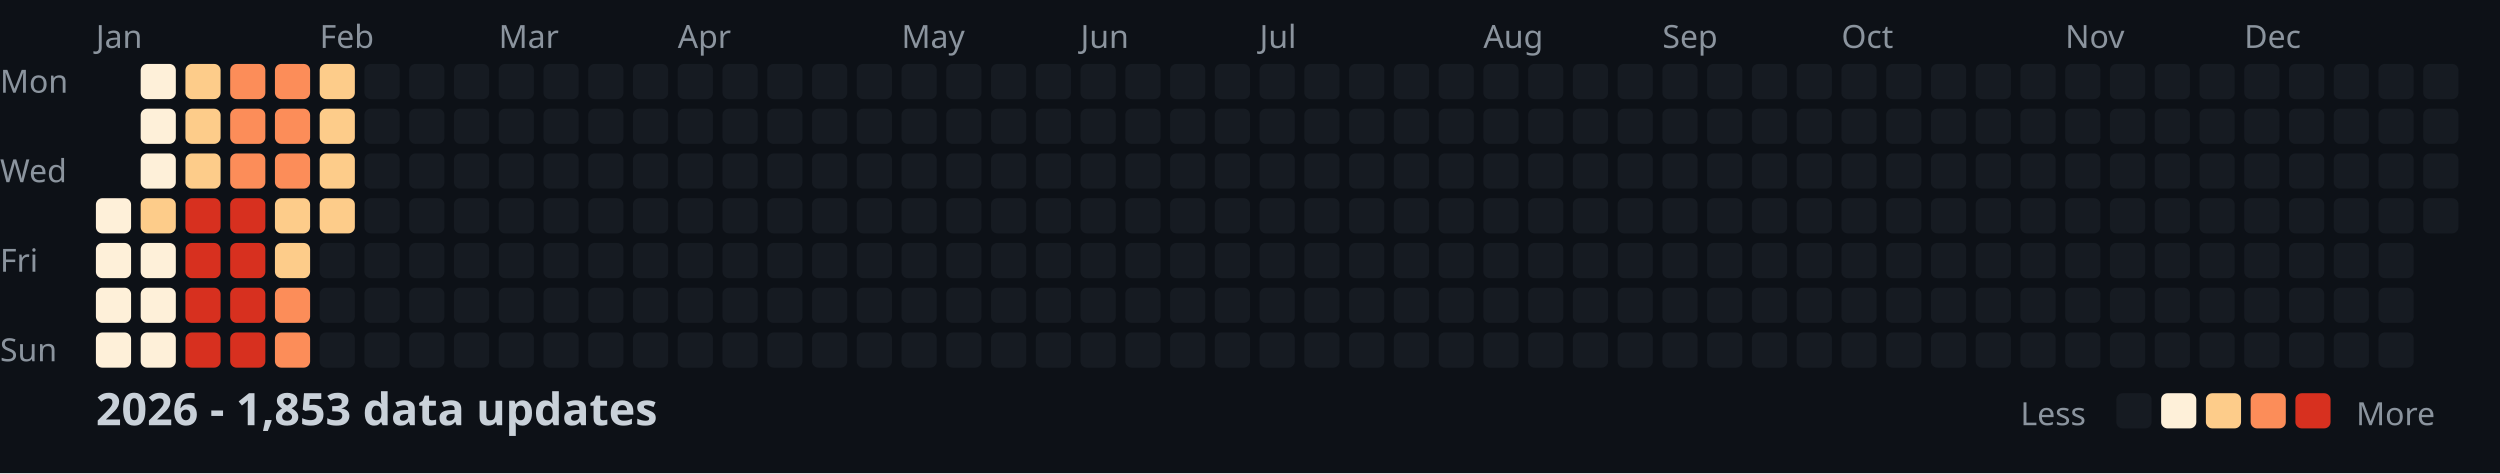
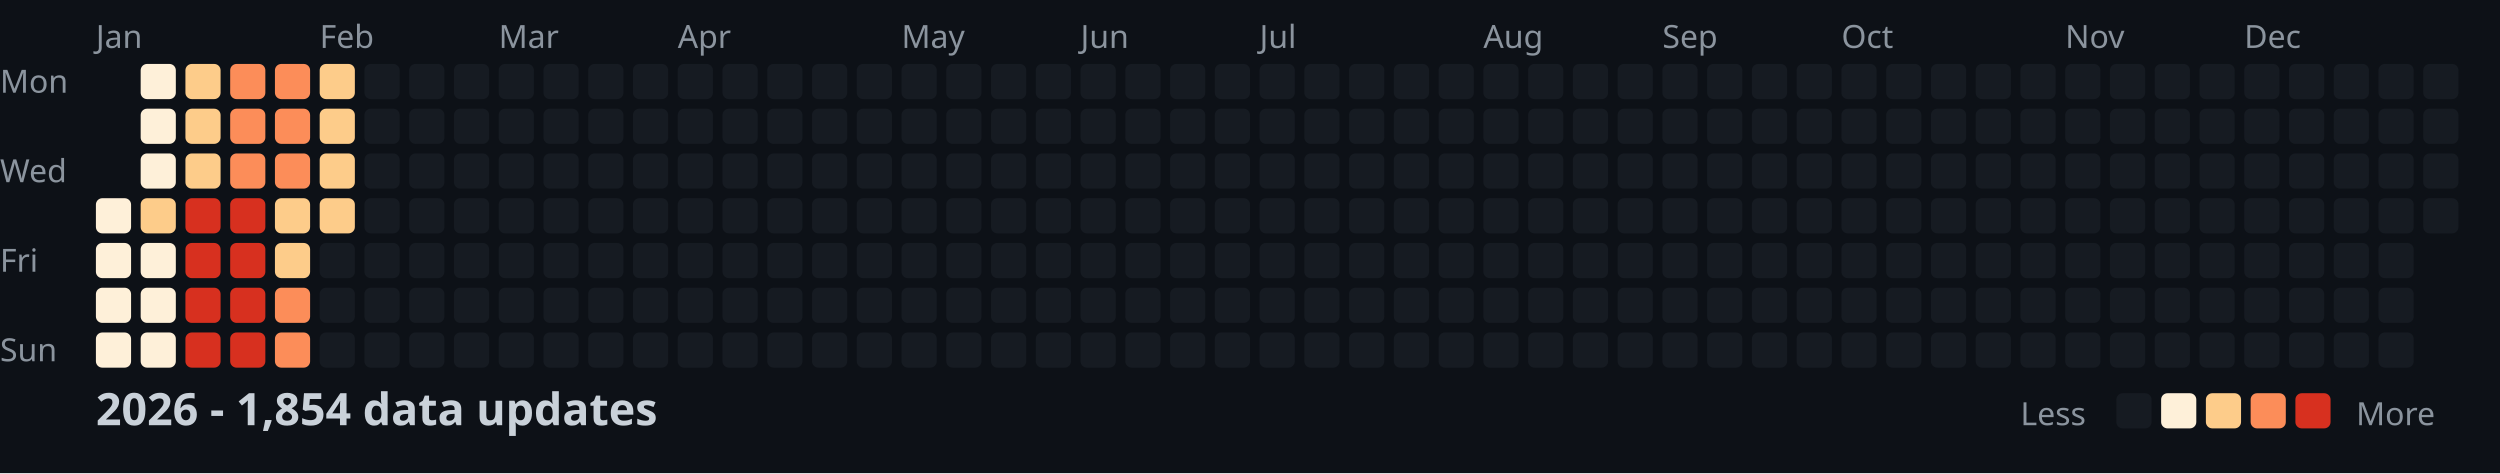
<svg xmlns="http://www.w3.org/2000/svg" width="782" height="148">
  <style>
    .month { font: 10px sans-serif; fill: #8b949e; }
    .day { font: 10px sans-serif; fill: #8b949e; }
    .title { font: bold 14px sans-serif; fill: #c9d1d9; }
    .legend { font: 10px sans-serif; fill: #8b949e; }
  </style>
  <rect width="100%" height="100%" fill="#0d1117" />
  <text x="0" y="29" class="day">Mon</text>
  <text x="0" y="57" class="day">Wed</text>
  <text x="0" y="85" class="day">Fri</text>
  <text x="0" y="113" class="day">Sun</text>
  <text x="30" y="15" class="month">Jan</text>
  <text x="100" y="15" class="month">Feb</text>
  <text x="156" y="15" class="month">Mar</text>
  <text x="212" y="15" class="month">Apr</text>
  <text x="282" y="15" class="month">May</text>
  <text x="338" y="15" class="month">Jun</text>
  <text x="394" y="15" class="month">Jul</text>
  <text x="464" y="15" class="month">Aug</text>
  <text x="520" y="15" class="month">Sep</text>
  <text x="576" y="15" class="month">Oct</text>
  <text x="646" y="15" class="month">Nov</text>
  <text x="702" y="15" class="month">Dec</text>
  <rect x="30" y="62" width="11" height="11" fill="#fef0d9" rx="2" />
  <rect x="30" y="76" width="11" height="11" fill="#fef0d9" rx="2" />
  <rect x="30" y="90" width="11" height="11" fill="#fef0d9" rx="2" />
  <rect x="30" y="104" width="11" height="11" fill="#fef0d9" rx="2" />
  <rect x="44" y="20" width="11" height="11" fill="#fef0d9" rx="2" />
  <rect x="44" y="34" width="11" height="11" fill="#fef0d9" rx="2" />
  <rect x="44" y="48" width="11" height="11" fill="#fef0d9" rx="2" />
  <rect x="44" y="62" width="11" height="11" fill="#fdcc8a" rx="2" />
  <rect x="44" y="76" width="11" height="11" fill="#fef0d9" rx="2" />
  <rect x="44" y="90" width="11" height="11" fill="#fef0d9" rx="2" />
  <rect x="44" y="104" width="11" height="11" fill="#fef0d9" rx="2" />
  <rect x="58" y="20" width="11" height="11" fill="#fdcc8a" rx="2" />
  <rect x="58" y="34" width="11" height="11" fill="#fdcc8a" rx="2" />
  <rect x="58" y="48" width="11" height="11" fill="#fdcc8a" rx="2" />
  <rect x="58" y="62" width="11" height="11" fill="#d7301f" rx="2" />
  <rect x="58" y="76" width="11" height="11" fill="#d7301f" rx="2" />
  <rect x="58" y="90" width="11" height="11" fill="#d7301f" rx="2" />
  <rect x="58" y="104" width="11" height="11" fill="#d7301f" rx="2" />
  <rect x="72" y="20" width="11" height="11" fill="#fc8d59" rx="2" />
  <rect x="72" y="34" width="11" height="11" fill="#fc8d59" rx="2" />
  <rect x="72" y="48" width="11" height="11" fill="#fc8d59" rx="2" />
  <rect x="72" y="62" width="11" height="11" fill="#d7301f" rx="2" />
  <rect x="72" y="76" width="11" height="11" fill="#d7301f" rx="2" />
  <rect x="72" y="90" width="11" height="11" fill="#d7301f" rx="2" />
  <rect x="72" y="104" width="11" height="11" fill="#d7301f" rx="2" />
  <rect x="86" y="20" width="11" height="11" fill="#fc8d59" rx="2" />
  <rect x="86" y="34" width="11" height="11" fill="#fc8d59" rx="2" />
  <rect x="86" y="48" width="11" height="11" fill="#fc8d59" rx="2" />
  <rect x="86" y="62" width="11" height="11" fill="#fdcc8a" rx="2" />
  <rect x="86" y="76" width="11" height="11" fill="#fdcc8a" rx="2" />
  <rect x="86" y="90" width="11" height="11" fill="#fc8d59" rx="2" />
  <rect x="86" y="104" width="11" height="11" fill="#fc8d59" rx="2" />
  <rect x="100" y="20" width="11" height="11" fill="#fdcc8a" rx="2" />
  <rect x="100" y="34" width="11" height="11" fill="#fdcc8a" rx="2" />
  <rect x="100" y="48" width="11" height="11" fill="#fdcc8a" rx="2" />
  <rect x="100" y="62" width="11" height="11" fill="#fdcc8a" rx="2" />
  <rect x="100" y="76" width="11" height="11" fill="#161b22" rx="2" />
  <rect x="100" y="90" width="11" height="11" fill="#161b22" rx="2" />
  <rect x="100" y="104" width="11" height="11" fill="#161b22" rx="2" />
  <rect x="114" y="20" width="11" height="11" fill="#161b22" rx="2" />
  <rect x="114" y="34" width="11" height="11" fill="#161b22" rx="2" />
  <rect x="114" y="48" width="11" height="11" fill="#161b22" rx="2" />
  <rect x="114" y="62" width="11" height="11" fill="#161b22" rx="2" />
  <rect x="114" y="76" width="11" height="11" fill="#161b22" rx="2" />
  <rect x="114" y="90" width="11" height="11" fill="#161b22" rx="2" />
  <rect x="114" y="104" width="11" height="11" fill="#161b22" rx="2" />
  <rect x="128" y="20" width="11" height="11" fill="#161b22" rx="2" />
  <rect x="128" y="34" width="11" height="11" fill="#161b22" rx="2" />
  <rect x="128" y="48" width="11" height="11" fill="#161b22" rx="2" />
  <rect x="128" y="62" width="11" height="11" fill="#161b22" rx="2" />
  <rect x="128" y="76" width="11" height="11" fill="#161b22" rx="2" />
  <rect x="128" y="90" width="11" height="11" fill="#161b22" rx="2" />
  <rect x="128" y="104" width="11" height="11" fill="#161b22" rx="2" />
  <rect x="142" y="20" width="11" height="11" fill="#161b22" rx="2" />
  <rect x="142" y="34" width="11" height="11" fill="#161b22" rx="2" />
  <rect x="142" y="48" width="11" height="11" fill="#161b22" rx="2" />
  <rect x="142" y="62" width="11" height="11" fill="#161b22" rx="2" />
  <rect x="142" y="76" width="11" height="11" fill="#161b22" rx="2" />
  <rect x="142" y="90" width="11" height="11" fill="#161b22" rx="2" />
  <rect x="142" y="104" width="11" height="11" fill="#161b22" rx="2" />
  <rect x="156" y="20" width="11" height="11" fill="#161b22" rx="2" />
  <rect x="156" y="34" width="11" height="11" fill="#161b22" rx="2" />
  <rect x="156" y="48" width="11" height="11" fill="#161b22" rx="2" />
  <rect x="156" y="62" width="11" height="11" fill="#161b22" rx="2" />
  <rect x="156" y="76" width="11" height="11" fill="#161b22" rx="2" />
  <rect x="156" y="90" width="11" height="11" fill="#161b22" rx="2" />
  <rect x="156" y="104" width="11" height="11" fill="#161b22" rx="2" />
  <rect x="170" y="20" width="11" height="11" fill="#161b22" rx="2" />
  <rect x="170" y="34" width="11" height="11" fill="#161b22" rx="2" />
  <rect x="170" y="48" width="11" height="11" fill="#161b22" rx="2" />
  <rect x="170" y="62" width="11" height="11" fill="#161b22" rx="2" />
  <rect x="170" y="76" width="11" height="11" fill="#161b22" rx="2" />
  <rect x="170" y="90" width="11" height="11" fill="#161b22" rx="2" />
  <rect x="170" y="104" width="11" height="11" fill="#161b22" rx="2" />
  <rect x="184" y="20" width="11" height="11" fill="#161b22" rx="2" />
  <rect x="184" y="34" width="11" height="11" fill="#161b22" rx="2" />
  <rect x="184" y="48" width="11" height="11" fill="#161b22" rx="2" />
  <rect x="184" y="62" width="11" height="11" fill="#161b22" rx="2" />
  <rect x="184" y="76" width="11" height="11" fill="#161b22" rx="2" />
  <rect x="184" y="90" width="11" height="11" fill="#161b22" rx="2" />
  <rect x="184" y="104" width="11" height="11" fill="#161b22" rx="2" />
  <rect x="198" y="20" width="11" height="11" fill="#161b22" rx="2" />
  <rect x="198" y="34" width="11" height="11" fill="#161b22" rx="2" />
  <rect x="198" y="48" width="11" height="11" fill="#161b22" rx="2" />
  <rect x="198" y="62" width="11" height="11" fill="#161b22" rx="2" />
  <rect x="198" y="76" width="11" height="11" fill="#161b22" rx="2" />
  <rect x="198" y="90" width="11" height="11" fill="#161b22" rx="2" />
  <rect x="198" y="104" width="11" height="11" fill="#161b22" rx="2" />
  <rect x="212" y="20" width="11" height="11" fill="#161b22" rx="2" />
  <rect x="212" y="34" width="11" height="11" fill="#161b22" rx="2" />
  <rect x="212" y="48" width="11" height="11" fill="#161b22" rx="2" />
  <rect x="212" y="62" width="11" height="11" fill="#161b22" rx="2" />
  <rect x="212" y="76" width="11" height="11" fill="#161b22" rx="2" />
  <rect x="212" y="90" width="11" height="11" fill="#161b22" rx="2" />
  <rect x="212" y="104" width="11" height="11" fill="#161b22" rx="2" />
  <rect x="226" y="20" width="11" height="11" fill="#161b22" rx="2" />
  <rect x="226" y="34" width="11" height="11" fill="#161b22" rx="2" />
  <rect x="226" y="48" width="11" height="11" fill="#161b22" rx="2" />
  <rect x="226" y="62" width="11" height="11" fill="#161b22" rx="2" />
  <rect x="226" y="76" width="11" height="11" fill="#161b22" rx="2" />
  <rect x="226" y="90" width="11" height="11" fill="#161b22" rx="2" />
  <rect x="226" y="104" width="11" height="11" fill="#161b22" rx="2" />
  <rect x="240" y="20" width="11" height="11" fill="#161b22" rx="2" />
  <rect x="240" y="34" width="11" height="11" fill="#161b22" rx="2" />
  <rect x="240" y="48" width="11" height="11" fill="#161b22" rx="2" />
  <rect x="240" y="62" width="11" height="11" fill="#161b22" rx="2" />
  <rect x="240" y="76" width="11" height="11" fill="#161b22" rx="2" />
  <rect x="240" y="90" width="11" height="11" fill="#161b22" rx="2" />
  <rect x="240" y="104" width="11" height="11" fill="#161b22" rx="2" />
  <rect x="254" y="20" width="11" height="11" fill="#161b22" rx="2" />
  <rect x="254" y="34" width="11" height="11" fill="#161b22" rx="2" />
  <rect x="254" y="48" width="11" height="11" fill="#161b22" rx="2" />
  <rect x="254" y="62" width="11" height="11" fill="#161b22" rx="2" />
  <rect x="254" y="76" width="11" height="11" fill="#161b22" rx="2" />
  <rect x="254" y="90" width="11" height="11" fill="#161b22" rx="2" />
  <rect x="254" y="104" width="11" height="11" fill="#161b22" rx="2" />
  <rect x="268" y="20" width="11" height="11" fill="#161b22" rx="2" />
  <rect x="268" y="34" width="11" height="11" fill="#161b22" rx="2" />
  <rect x="268" y="48" width="11" height="11" fill="#161b22" rx="2" />
  <rect x="268" y="62" width="11" height="11" fill="#161b22" rx="2" />
  <rect x="268" y="76" width="11" height="11" fill="#161b22" rx="2" />
  <rect x="268" y="90" width="11" height="11" fill="#161b22" rx="2" />
  <rect x="268" y="104" width="11" height="11" fill="#161b22" rx="2" />
  <rect x="282" y="20" width="11" height="11" fill="#161b22" rx="2" />
  <rect x="282" y="34" width="11" height="11" fill="#161b22" rx="2" />
  <rect x="282" y="48" width="11" height="11" fill="#161b22" rx="2" />
  <rect x="282" y="62" width="11" height="11" fill="#161b22" rx="2" />
  <rect x="282" y="76" width="11" height="11" fill="#161b22" rx="2" />
  <rect x="282" y="90" width="11" height="11" fill="#161b22" rx="2" />
  <rect x="282" y="104" width="11" height="11" fill="#161b22" rx="2" />
  <rect x="296" y="20" width="11" height="11" fill="#161b22" rx="2" />
  <rect x="296" y="34" width="11" height="11" fill="#161b22" rx="2" />
  <rect x="296" y="48" width="11" height="11" fill="#161b22" rx="2" />
  <rect x="296" y="62" width="11" height="11" fill="#161b22" rx="2" />
  <rect x="296" y="76" width="11" height="11" fill="#161b22" rx="2" />
  <rect x="296" y="90" width="11" height="11" fill="#161b22" rx="2" />
  <rect x="296" y="104" width="11" height="11" fill="#161b22" rx="2" />
  <rect x="310" y="20" width="11" height="11" fill="#161b22" rx="2" />
  <rect x="310" y="34" width="11" height="11" fill="#161b22" rx="2" />
  <rect x="310" y="48" width="11" height="11" fill="#161b22" rx="2" />
  <rect x="310" y="62" width="11" height="11" fill="#161b22" rx="2" />
  <rect x="310" y="76" width="11" height="11" fill="#161b22" rx="2" />
  <rect x="310" y="90" width="11" height="11" fill="#161b22" rx="2" />
  <rect x="310" y="104" width="11" height="11" fill="#161b22" rx="2" />
  <rect x="324" y="20" width="11" height="11" fill="#161b22" rx="2" />
  <rect x="324" y="34" width="11" height="11" fill="#161b22" rx="2" />
  <rect x="324" y="48" width="11" height="11" fill="#161b22" rx="2" />
  <rect x="324" y="62" width="11" height="11" fill="#161b22" rx="2" />
  <rect x="324" y="76" width="11" height="11" fill="#161b22" rx="2" />
  <rect x="324" y="90" width="11" height="11" fill="#161b22" rx="2" />
  <rect x="324" y="104" width="11" height="11" fill="#161b22" rx="2" />
  <rect x="338" y="20" width="11" height="11" fill="#161b22" rx="2" />
  <rect x="338" y="34" width="11" height="11" fill="#161b22" rx="2" />
  <rect x="338" y="48" width="11" height="11" fill="#161b22" rx="2" />
  <rect x="338" y="62" width="11" height="11" fill="#161b22" rx="2" />
  <rect x="338" y="76" width="11" height="11" fill="#161b22" rx="2" />
  <rect x="338" y="90" width="11" height="11" fill="#161b22" rx="2" />
  <rect x="338" y="104" width="11" height="11" fill="#161b22" rx="2" />
  <rect x="352" y="20" width="11" height="11" fill="#161b22" rx="2" />
  <rect x="352" y="34" width="11" height="11" fill="#161b22" rx="2" />
  <rect x="352" y="48" width="11" height="11" fill="#161b22" rx="2" />
  <rect x="352" y="62" width="11" height="11" fill="#161b22" rx="2" />
  <rect x="352" y="76" width="11" height="11" fill="#161b22" rx="2" />
  <rect x="352" y="90" width="11" height="11" fill="#161b22" rx="2" />
  <rect x="352" y="104" width="11" height="11" fill="#161b22" rx="2" />
  <rect x="366" y="20" width="11" height="11" fill="#161b22" rx="2" />
  <rect x="366" y="34" width="11" height="11" fill="#161b22" rx="2" />
  <rect x="366" y="48" width="11" height="11" fill="#161b22" rx="2" />
  <rect x="366" y="62" width="11" height="11" fill="#161b22" rx="2" />
  <rect x="366" y="76" width="11" height="11" fill="#161b22" rx="2" />
  <rect x="366" y="90" width="11" height="11" fill="#161b22" rx="2" />
  <rect x="366" y="104" width="11" height="11" fill="#161b22" rx="2" />
  <rect x="380" y="20" width="11" height="11" fill="#161b22" rx="2" />
  <rect x="380" y="34" width="11" height="11" fill="#161b22" rx="2" />
  <rect x="380" y="48" width="11" height="11" fill="#161b22" rx="2" />
  <rect x="380" y="62" width="11" height="11" fill="#161b22" rx="2" />
  <rect x="380" y="76" width="11" height="11" fill="#161b22" rx="2" />
  <rect x="380" y="90" width="11" height="11" fill="#161b22" rx="2" />
  <rect x="380" y="104" width="11" height="11" fill="#161b22" rx="2" />
  <rect x="394" y="20" width="11" height="11" fill="#161b22" rx="2" />
  <rect x="394" y="34" width="11" height="11" fill="#161b22" rx="2" />
  <rect x="394" y="48" width="11" height="11" fill="#161b22" rx="2" />
  <rect x="394" y="62" width="11" height="11" fill="#161b22" rx="2" />
  <rect x="394" y="76" width="11" height="11" fill="#161b22" rx="2" />
  <rect x="394" y="90" width="11" height="11" fill="#161b22" rx="2" />
  <rect x="394" y="104" width="11" height="11" fill="#161b22" rx="2" />
  <rect x="408" y="20" width="11" height="11" fill="#161b22" rx="2" />
  <rect x="408" y="34" width="11" height="11" fill="#161b22" rx="2" />
  <rect x="408" y="48" width="11" height="11" fill="#161b22" rx="2" />
  <rect x="408" y="62" width="11" height="11" fill="#161b22" rx="2" />
  <rect x="408" y="76" width="11" height="11" fill="#161b22" rx="2" />
  <rect x="408" y="90" width="11" height="11" fill="#161b22" rx="2" />
  <rect x="408" y="104" width="11" height="11" fill="#161b22" rx="2" />
  <rect x="422" y="20" width="11" height="11" fill="#161b22" rx="2" />
  <rect x="422" y="34" width="11" height="11" fill="#161b22" rx="2" />
  <rect x="422" y="48" width="11" height="11" fill="#161b22" rx="2" />
  <rect x="422" y="62" width="11" height="11" fill="#161b22" rx="2" />
  <rect x="422" y="76" width="11" height="11" fill="#161b22" rx="2" />
  <rect x="422" y="90" width="11" height="11" fill="#161b22" rx="2" />
  <rect x="422" y="104" width="11" height="11" fill="#161b22" rx="2" />
  <rect x="436" y="20" width="11" height="11" fill="#161b22" rx="2" />
  <rect x="436" y="34" width="11" height="11" fill="#161b22" rx="2" />
  <rect x="436" y="48" width="11" height="11" fill="#161b22" rx="2" />
  <rect x="436" y="62" width="11" height="11" fill="#161b22" rx="2" />
  <rect x="436" y="76" width="11" height="11" fill="#161b22" rx="2" />
  <rect x="436" y="90" width="11" height="11" fill="#161b22" rx="2" />
  <rect x="436" y="104" width="11" height="11" fill="#161b22" rx="2" />
  <rect x="450" y="20" width="11" height="11" fill="#161b22" rx="2" />
  <rect x="450" y="34" width="11" height="11" fill="#161b22" rx="2" />
  <rect x="450" y="48" width="11" height="11" fill="#161b22" rx="2" />
  <rect x="450" y="62" width="11" height="11" fill="#161b22" rx="2" />
  <rect x="450" y="76" width="11" height="11" fill="#161b22" rx="2" />
  <rect x="450" y="90" width="11" height="11" fill="#161b22" rx="2" />
  <rect x="450" y="104" width="11" height="11" fill="#161b22" rx="2" />
  <rect x="464" y="20" width="11" height="11" fill="#161b22" rx="2" />
  <rect x="464" y="34" width="11" height="11" fill="#161b22" rx="2" />
  <rect x="464" y="48" width="11" height="11" fill="#161b22" rx="2" />
  <rect x="464" y="62" width="11" height="11" fill="#161b22" rx="2" />
  <rect x="464" y="76" width="11" height="11" fill="#161b22" rx="2" />
  <rect x="464" y="90" width="11" height="11" fill="#161b22" rx="2" />
  <rect x="464" y="104" width="11" height="11" fill="#161b22" rx="2" />
  <rect x="478" y="20" width="11" height="11" fill="#161b22" rx="2" />
  <rect x="478" y="34" width="11" height="11" fill="#161b22" rx="2" />
  <rect x="478" y="48" width="11" height="11" fill="#161b22" rx="2" />
  <rect x="478" y="62" width="11" height="11" fill="#161b22" rx="2" />
  <rect x="478" y="76" width="11" height="11" fill="#161b22" rx="2" />
  <rect x="478" y="90" width="11" height="11" fill="#161b22" rx="2" />
  <rect x="478" y="104" width="11" height="11" fill="#161b22" rx="2" />
  <rect x="492" y="20" width="11" height="11" fill="#161b22" rx="2" />
  <rect x="492" y="34" width="11" height="11" fill="#161b22" rx="2" />
  <rect x="492" y="48" width="11" height="11" fill="#161b22" rx="2" />
  <rect x="492" y="62" width="11" height="11" fill="#161b22" rx="2" />
  <rect x="492" y="76" width="11" height="11" fill="#161b22" rx="2" />
  <rect x="492" y="90" width="11" height="11" fill="#161b22" rx="2" />
  <rect x="492" y="104" width="11" height="11" fill="#161b22" rx="2" />
  <rect x="506" y="20" width="11" height="11" fill="#161b22" rx="2" />
  <rect x="506" y="34" width="11" height="11" fill="#161b22" rx="2" />
  <rect x="506" y="48" width="11" height="11" fill="#161b22" rx="2" />
  <rect x="506" y="62" width="11" height="11" fill="#161b22" rx="2" />
  <rect x="506" y="76" width="11" height="11" fill="#161b22" rx="2" />
  <rect x="506" y="90" width="11" height="11" fill="#161b22" rx="2" />
  <rect x="506" y="104" width="11" height="11" fill="#161b22" rx="2" />
  <rect x="520" y="20" width="11" height="11" fill="#161b22" rx="2" />
  <rect x="520" y="34" width="11" height="11" fill="#161b22" rx="2" />
  <rect x="520" y="48" width="11" height="11" fill="#161b22" rx="2" />
  <rect x="520" y="62" width="11" height="11" fill="#161b22" rx="2" />
  <rect x="520" y="76" width="11" height="11" fill="#161b22" rx="2" />
  <rect x="520" y="90" width="11" height="11" fill="#161b22" rx="2" />
  <rect x="520" y="104" width="11" height="11" fill="#161b22" rx="2" />
  <rect x="534" y="20" width="11" height="11" fill="#161b22" rx="2" />
  <rect x="534" y="34" width="11" height="11" fill="#161b22" rx="2" />
  <rect x="534" y="48" width="11" height="11" fill="#161b22" rx="2" />
  <rect x="534" y="62" width="11" height="11" fill="#161b22" rx="2" />
  <rect x="534" y="76" width="11" height="11" fill="#161b22" rx="2" />
  <rect x="534" y="90" width="11" height="11" fill="#161b22" rx="2" />
  <rect x="534" y="104" width="11" height="11" fill="#161b22" rx="2" />
  <rect x="548" y="20" width="11" height="11" fill="#161b22" rx="2" />
  <rect x="548" y="34" width="11" height="11" fill="#161b22" rx="2" />
  <rect x="548" y="48" width="11" height="11" fill="#161b22" rx="2" />
  <rect x="548" y="62" width="11" height="11" fill="#161b22" rx="2" />
  <rect x="548" y="76" width="11" height="11" fill="#161b22" rx="2" />
  <rect x="548" y="90" width="11" height="11" fill="#161b22" rx="2" />
  <rect x="548" y="104" width="11" height="11" fill="#161b22" rx="2" />
  <rect x="562" y="20" width="11" height="11" fill="#161b22" rx="2" />
  <rect x="562" y="34" width="11" height="11" fill="#161b22" rx="2" />
  <rect x="562" y="48" width="11" height="11" fill="#161b22" rx="2" />
  <rect x="562" y="62" width="11" height="11" fill="#161b22" rx="2" />
  <rect x="562" y="76" width="11" height="11" fill="#161b22" rx="2" />
  <rect x="562" y="90" width="11" height="11" fill="#161b22" rx="2" />
  <rect x="562" y="104" width="11" height="11" fill="#161b22" rx="2" />
  <rect x="576" y="20" width="11" height="11" fill="#161b22" rx="2" />
  <rect x="576" y="34" width="11" height="11" fill="#161b22" rx="2" />
  <rect x="576" y="48" width="11" height="11" fill="#161b22" rx="2" />
  <rect x="576" y="62" width="11" height="11" fill="#161b22" rx="2" />
  <rect x="576" y="76" width="11" height="11" fill="#161b22" rx="2" />
  <rect x="576" y="90" width="11" height="11" fill="#161b22" rx="2" />
  <rect x="576" y="104" width="11" height="11" fill="#161b22" rx="2" />
  <rect x="590" y="20" width="11" height="11" fill="#161b22" rx="2" />
  <rect x="590" y="34" width="11" height="11" fill="#161b22" rx="2" />
  <rect x="590" y="48" width="11" height="11" fill="#161b22" rx="2" />
  <rect x="590" y="62" width="11" height="11" fill="#161b22" rx="2" />
  <rect x="590" y="76" width="11" height="11" fill="#161b22" rx="2" />
  <rect x="590" y="90" width="11" height="11" fill="#161b22" rx="2" />
  <rect x="590" y="104" width="11" height="11" fill="#161b22" rx="2" />
  <rect x="604" y="20" width="11" height="11" fill="#161b22" rx="2" />
  <rect x="604" y="34" width="11" height="11" fill="#161b22" rx="2" />
  <rect x="604" y="48" width="11" height="11" fill="#161b22" rx="2" />
  <rect x="604" y="62" width="11" height="11" fill="#161b22" rx="2" />
  <rect x="604" y="76" width="11" height="11" fill="#161b22" rx="2" />
  <rect x="604" y="90" width="11" height="11" fill="#161b22" rx="2" />
  <rect x="604" y="104" width="11" height="11" fill="#161b22" rx="2" />
  <rect x="618" y="20" width="11" height="11" fill="#161b22" rx="2" />
  <rect x="618" y="34" width="11" height="11" fill="#161b22" rx="2" />
  <rect x="618" y="48" width="11" height="11" fill="#161b22" rx="2" />
  <rect x="618" y="62" width="11" height="11" fill="#161b22" rx="2" />
  <rect x="618" y="76" width="11" height="11" fill="#161b22" rx="2" />
  <rect x="618" y="90" width="11" height="11" fill="#161b22" rx="2" />
  <rect x="618" y="104" width="11" height="11" fill="#161b22" rx="2" />
  <rect x="632" y="20" width="11" height="11" fill="#161b22" rx="2" />
  <rect x="632" y="34" width="11" height="11" fill="#161b22" rx="2" />
  <rect x="632" y="48" width="11" height="11" fill="#161b22" rx="2" />
  <rect x="632" y="62" width="11" height="11" fill="#161b22" rx="2" />
  <rect x="632" y="76" width="11" height="11" fill="#161b22" rx="2" />
  <rect x="632" y="90" width="11" height="11" fill="#161b22" rx="2" />
  <rect x="632" y="104" width="11" height="11" fill="#161b22" rx="2" />
  <rect x="646" y="20" width="11" height="11" fill="#161b22" rx="2" />
  <rect x="646" y="34" width="11" height="11" fill="#161b22" rx="2" />
  <rect x="646" y="48" width="11" height="11" fill="#161b22" rx="2" />
  <rect x="646" y="62" width="11" height="11" fill="#161b22" rx="2" />
  <rect x="646" y="76" width="11" height="11" fill="#161b22" rx="2" />
  <rect x="646" y="90" width="11" height="11" fill="#161b22" rx="2" />
  <rect x="646" y="104" width="11" height="11" fill="#161b22" rx="2" />
  <rect x="660" y="20" width="11" height="11" fill="#161b22" rx="2" />
  <rect x="660" y="34" width="11" height="11" fill="#161b22" rx="2" />
  <rect x="660" y="48" width="11" height="11" fill="#161b22" rx="2" />
  <rect x="660" y="62" width="11" height="11" fill="#161b22" rx="2" />
  <rect x="660" y="76" width="11" height="11" fill="#161b22" rx="2" />
  <rect x="660" y="90" width="11" height="11" fill="#161b22" rx="2" />
  <rect x="660" y="104" width="11" height="11" fill="#161b22" rx="2" />
  <rect x="674" y="20" width="11" height="11" fill="#161b22" rx="2" />
  <rect x="674" y="34" width="11" height="11" fill="#161b22" rx="2" />
  <rect x="674" y="48" width="11" height="11" fill="#161b22" rx="2" />
  <rect x="674" y="62" width="11" height="11" fill="#161b22" rx="2" />
  <rect x="674" y="76" width="11" height="11" fill="#161b22" rx="2" />
  <rect x="674" y="90" width="11" height="11" fill="#161b22" rx="2" />
  <rect x="674" y="104" width="11" height="11" fill="#161b22" rx="2" />
  <rect x="688" y="20" width="11" height="11" fill="#161b22" rx="2" />
  <rect x="688" y="34" width="11" height="11" fill="#161b22" rx="2" />
  <rect x="688" y="48" width="11" height="11" fill="#161b22" rx="2" />
  <rect x="688" y="62" width="11" height="11" fill="#161b22" rx="2" />
  <rect x="688" y="76" width="11" height="11" fill="#161b22" rx="2" />
  <rect x="688" y="90" width="11" height="11" fill="#161b22" rx="2" />
  <rect x="688" y="104" width="11" height="11" fill="#161b22" rx="2" />
  <rect x="702" y="20" width="11" height="11" fill="#161b22" rx="2" />
  <rect x="702" y="34" width="11" height="11" fill="#161b22" rx="2" />
  <rect x="702" y="48" width="11" height="11" fill="#161b22" rx="2" />
  <rect x="702" y="62" width="11" height="11" fill="#161b22" rx="2" />
  <rect x="702" y="76" width="11" height="11" fill="#161b22" rx="2" />
  <rect x="702" y="90" width="11" height="11" fill="#161b22" rx="2" />
  <rect x="702" y="104" width="11" height="11" fill="#161b22" rx="2" />
  <rect x="716" y="20" width="11" height="11" fill="#161b22" rx="2" />
  <rect x="716" y="34" width="11" height="11" fill="#161b22" rx="2" />
  <rect x="716" y="48" width="11" height="11" fill="#161b22" rx="2" />
  <rect x="716" y="62" width="11" height="11" fill="#161b22" rx="2" />
  <rect x="716" y="76" width="11" height="11" fill="#161b22" rx="2" />
  <rect x="716" y="90" width="11" height="11" fill="#161b22" rx="2" />
  <rect x="716" y="104" width="11" height="11" fill="#161b22" rx="2" />
  <rect x="730" y="20" width="11" height="11" fill="#161b22" rx="2" />
  <rect x="730" y="34" width="11" height="11" fill="#161b22" rx="2" />
  <rect x="730" y="48" width="11" height="11" fill="#161b22" rx="2" />
  <rect x="730" y="62" width="11" height="11" fill="#161b22" rx="2" />
  <rect x="730" y="76" width="11" height="11" fill="#161b22" rx="2" />
  <rect x="730" y="90" width="11" height="11" fill="#161b22" rx="2" />
  <rect x="730" y="104" width="11" height="11" fill="#161b22" rx="2" />
  <rect x="744" y="20" width="11" height="11" fill="#161b22" rx="2" />
  <rect x="744" y="34" width="11" height="11" fill="#161b22" rx="2" />
  <rect x="744" y="48" width="11" height="11" fill="#161b22" rx="2" />
  <rect x="744" y="62" width="11" height="11" fill="#161b22" rx="2" />
  <rect x="744" y="76" width="11" height="11" fill="#161b22" rx="2" />
  <rect x="744" y="90" width="11" height="11" fill="#161b22" rx="2" />
  <rect x="744" y="104" width="11" height="11" fill="#161b22" rx="2" />
  <rect x="758" y="20" width="11" height="11" fill="#161b22" rx="2" />
  <rect x="758" y="34" width="11" height="11" fill="#161b22" rx="2" />
  <rect x="758" y="48" width="11" height="11" fill="#161b22" rx="2" />
  <rect x="758" y="62" width="11" height="11" fill="#161b22" rx="2" />
-   <text x="30" y="133" class="title">2026 - 1,853 data updates</text>
+   <text x="30" y="133" class="title">2026 - 1,854 data updates</text>
  <text x="632" y="133" class="legend">Less</text>
  <rect x="662" y="123" width="11" height="11" fill="#161b22" rx="2" />
  <rect x="676" y="123" width="11" height="11" fill="#fef0d9" rx="2" />
  <rect x="690" y="123" width="11" height="11" fill="#fdcc8a" rx="2" />
  <rect x="704" y="123" width="11" height="11" fill="#fc8d59" rx="2" />
  <rect x="718" y="123" width="11" height="11" fill="#d7301f" rx="2" />
  <text x="737" y="133" class="legend">More</text>
</svg>
